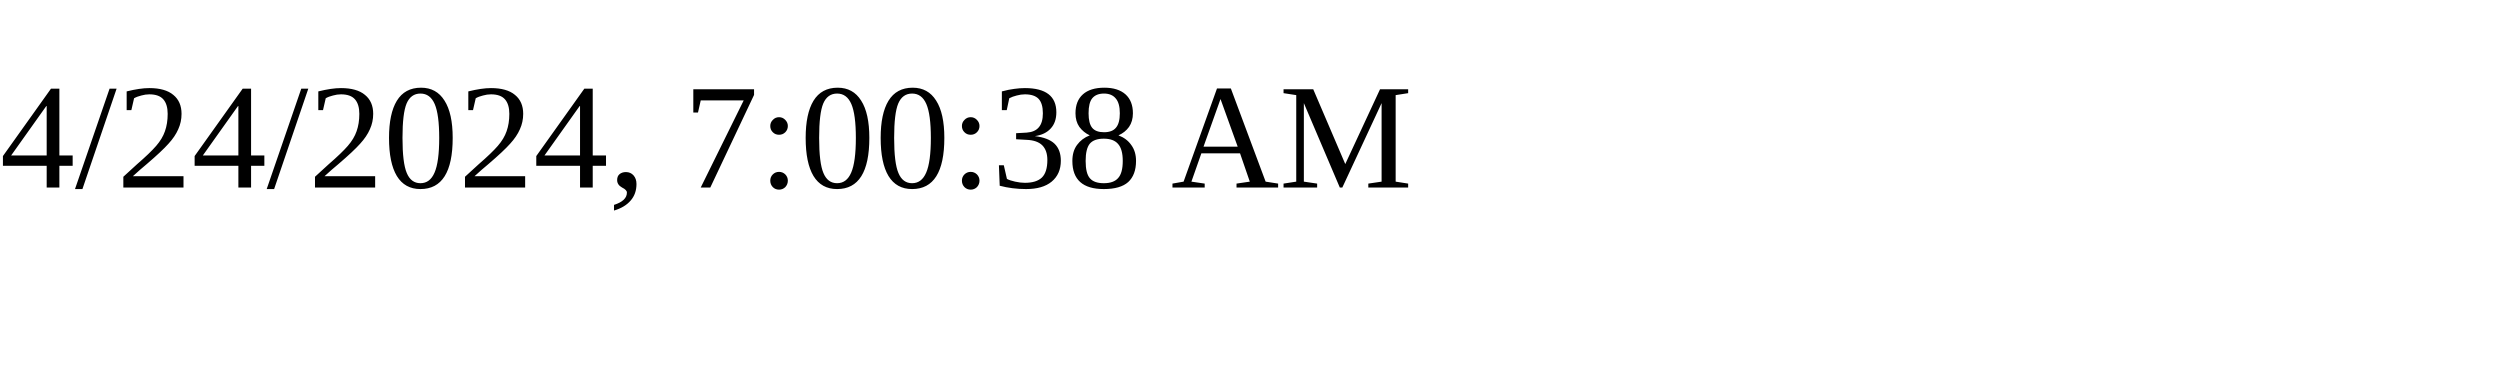
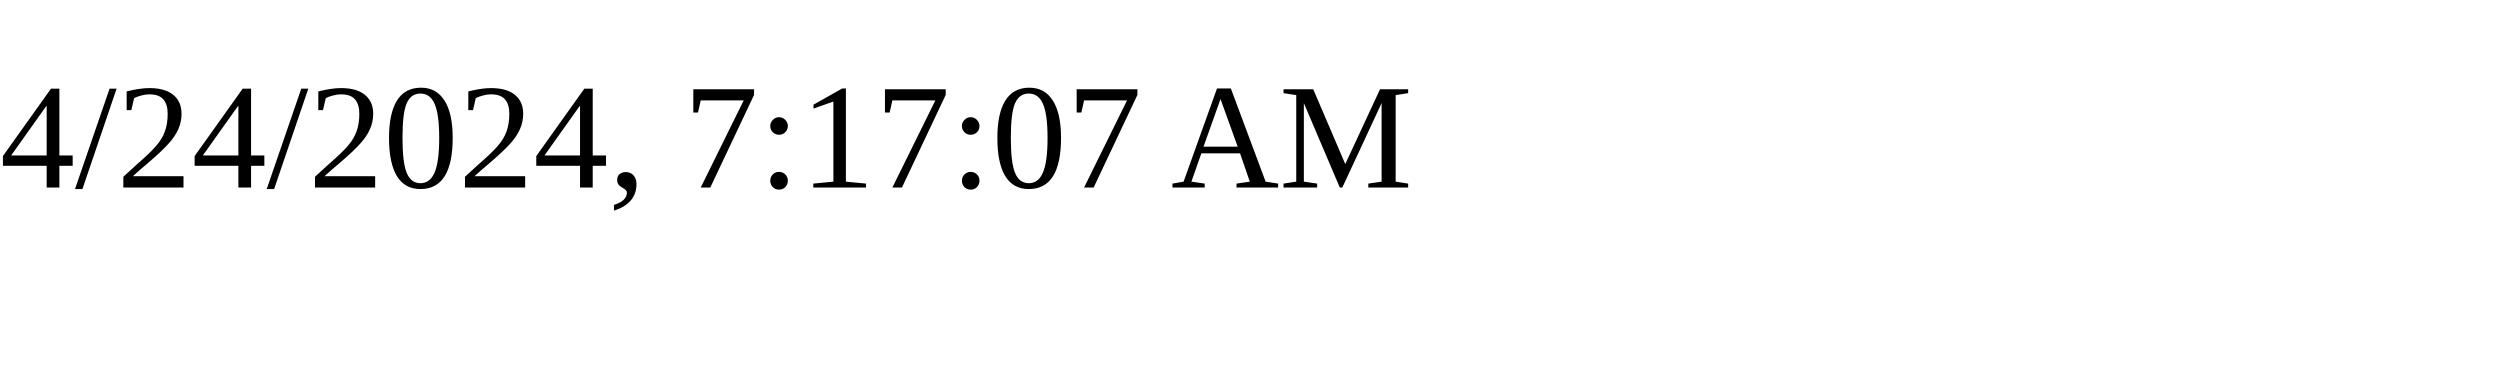
<svg xmlns="http://www.w3.org/2000/svg" height="30" width="200">
-   <text x="0" y="15">4/24/2024, 7:00:38 AM</text>
+   <text x="0" y="15">4/24/2024, 7:17:07 AM</text>
</svg>
